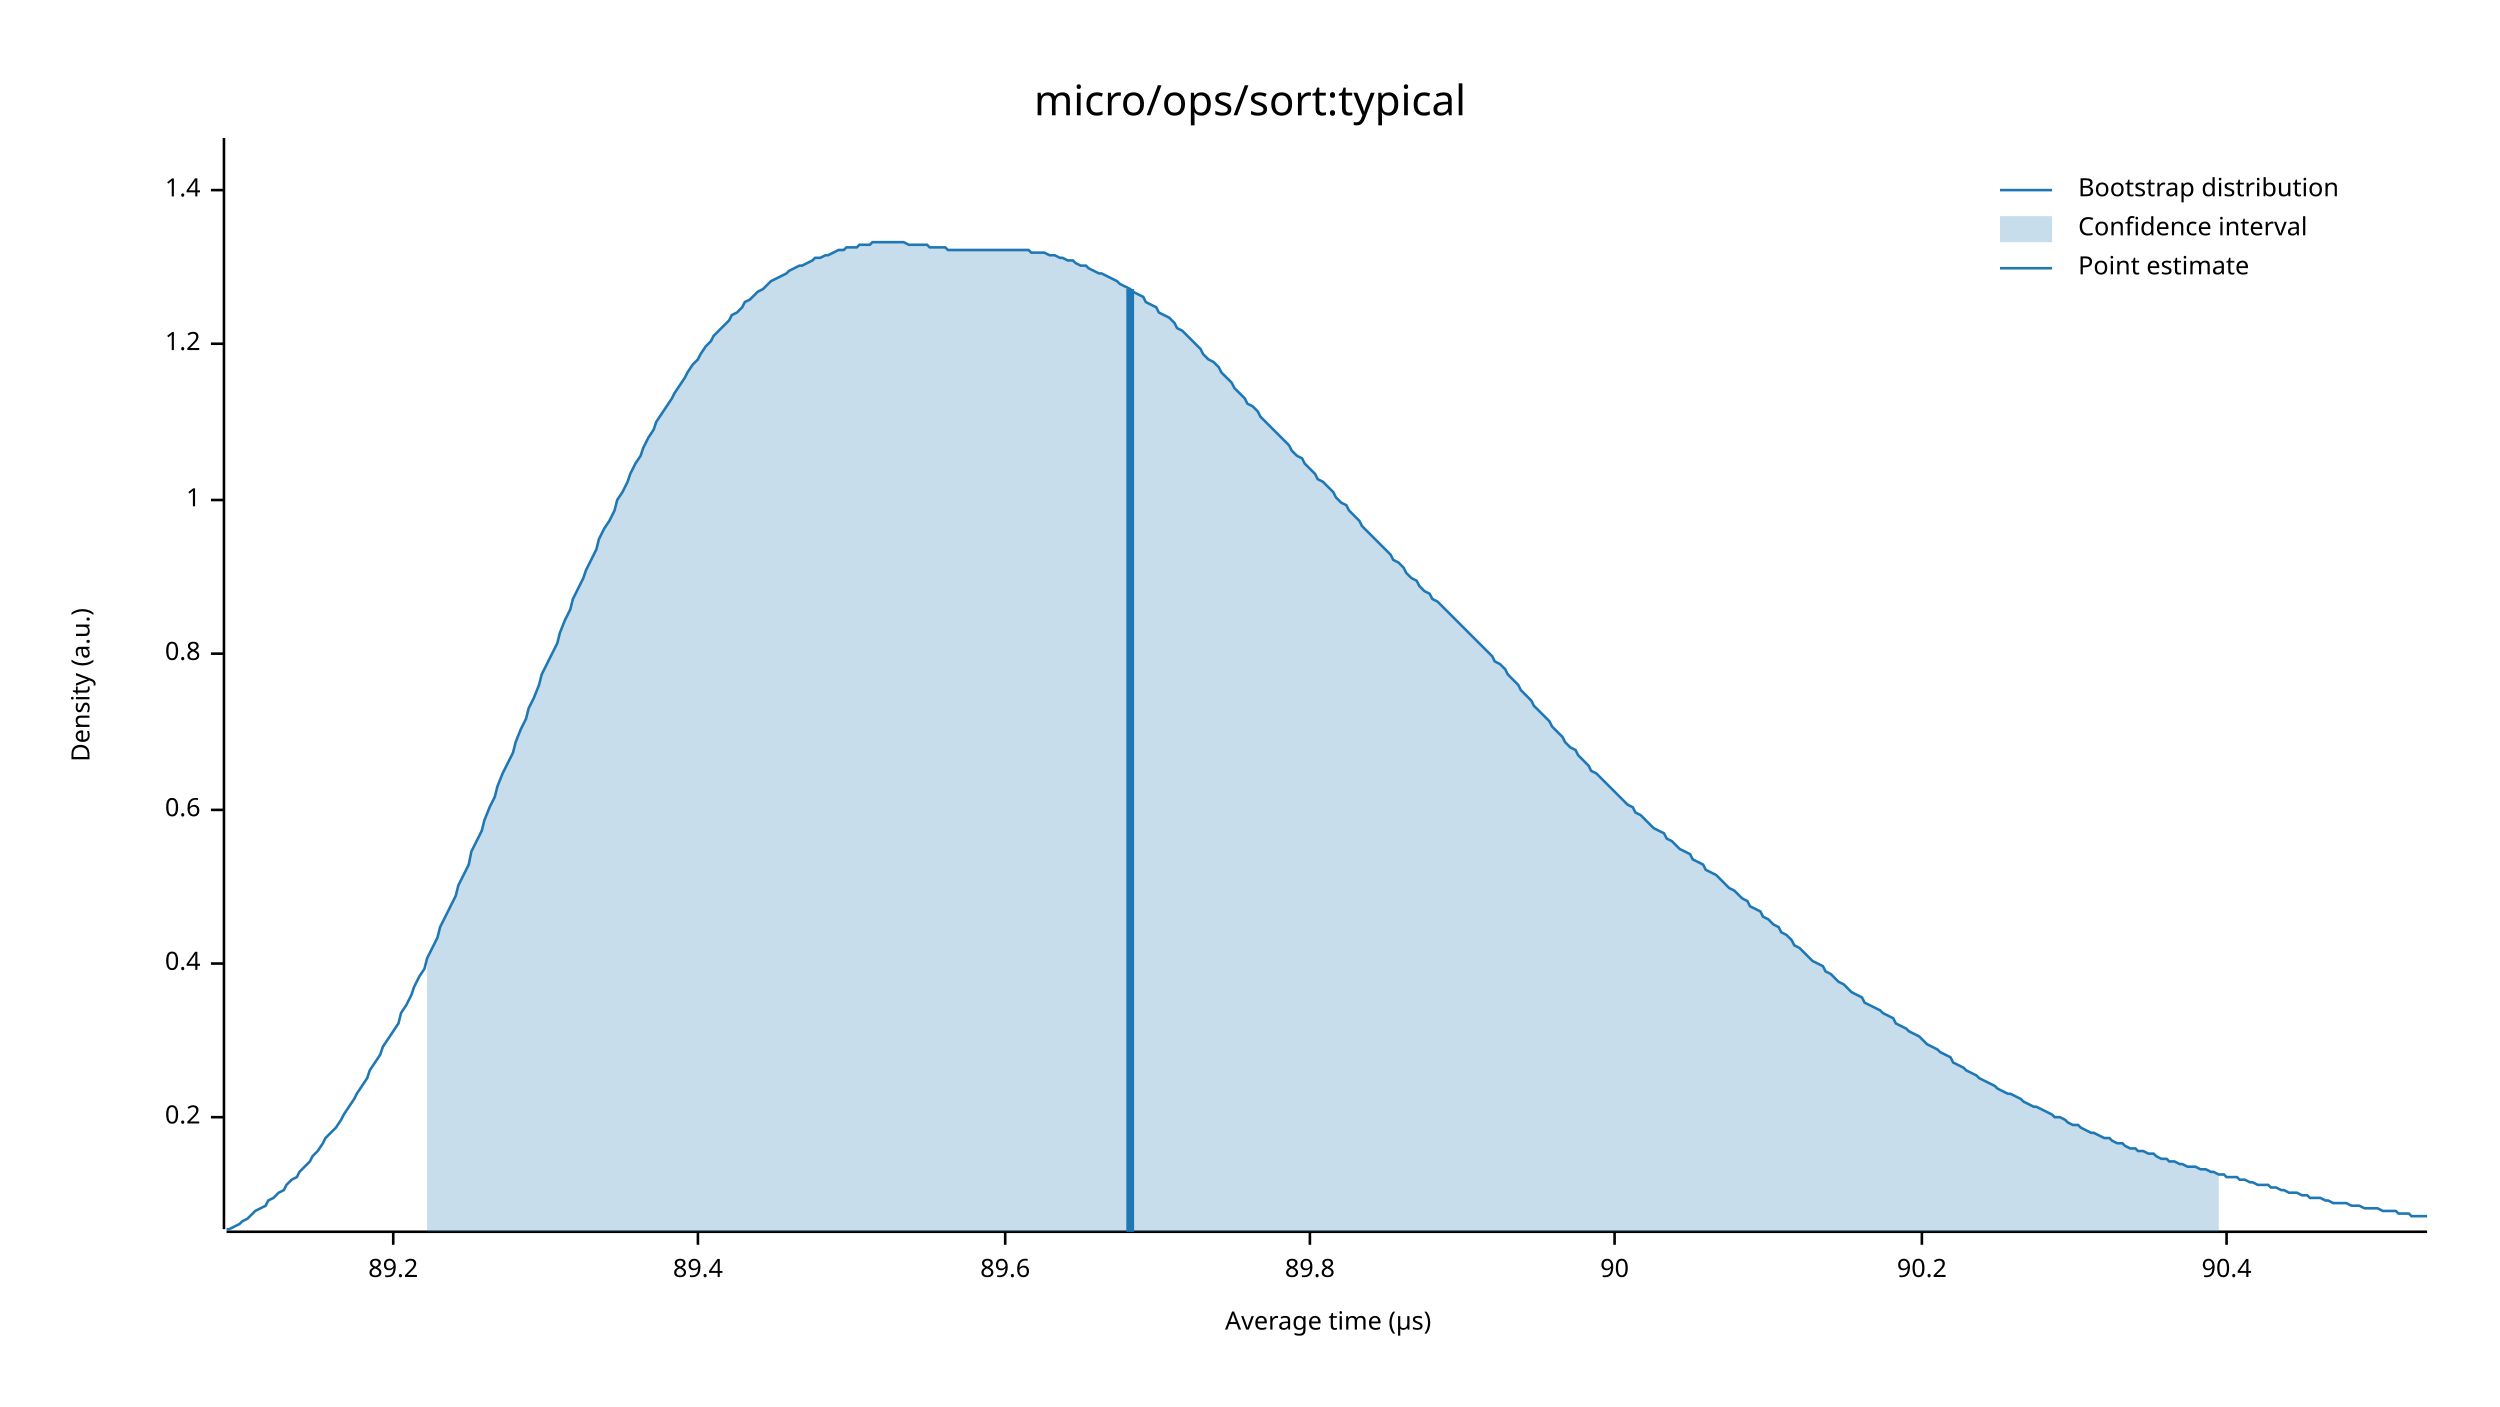
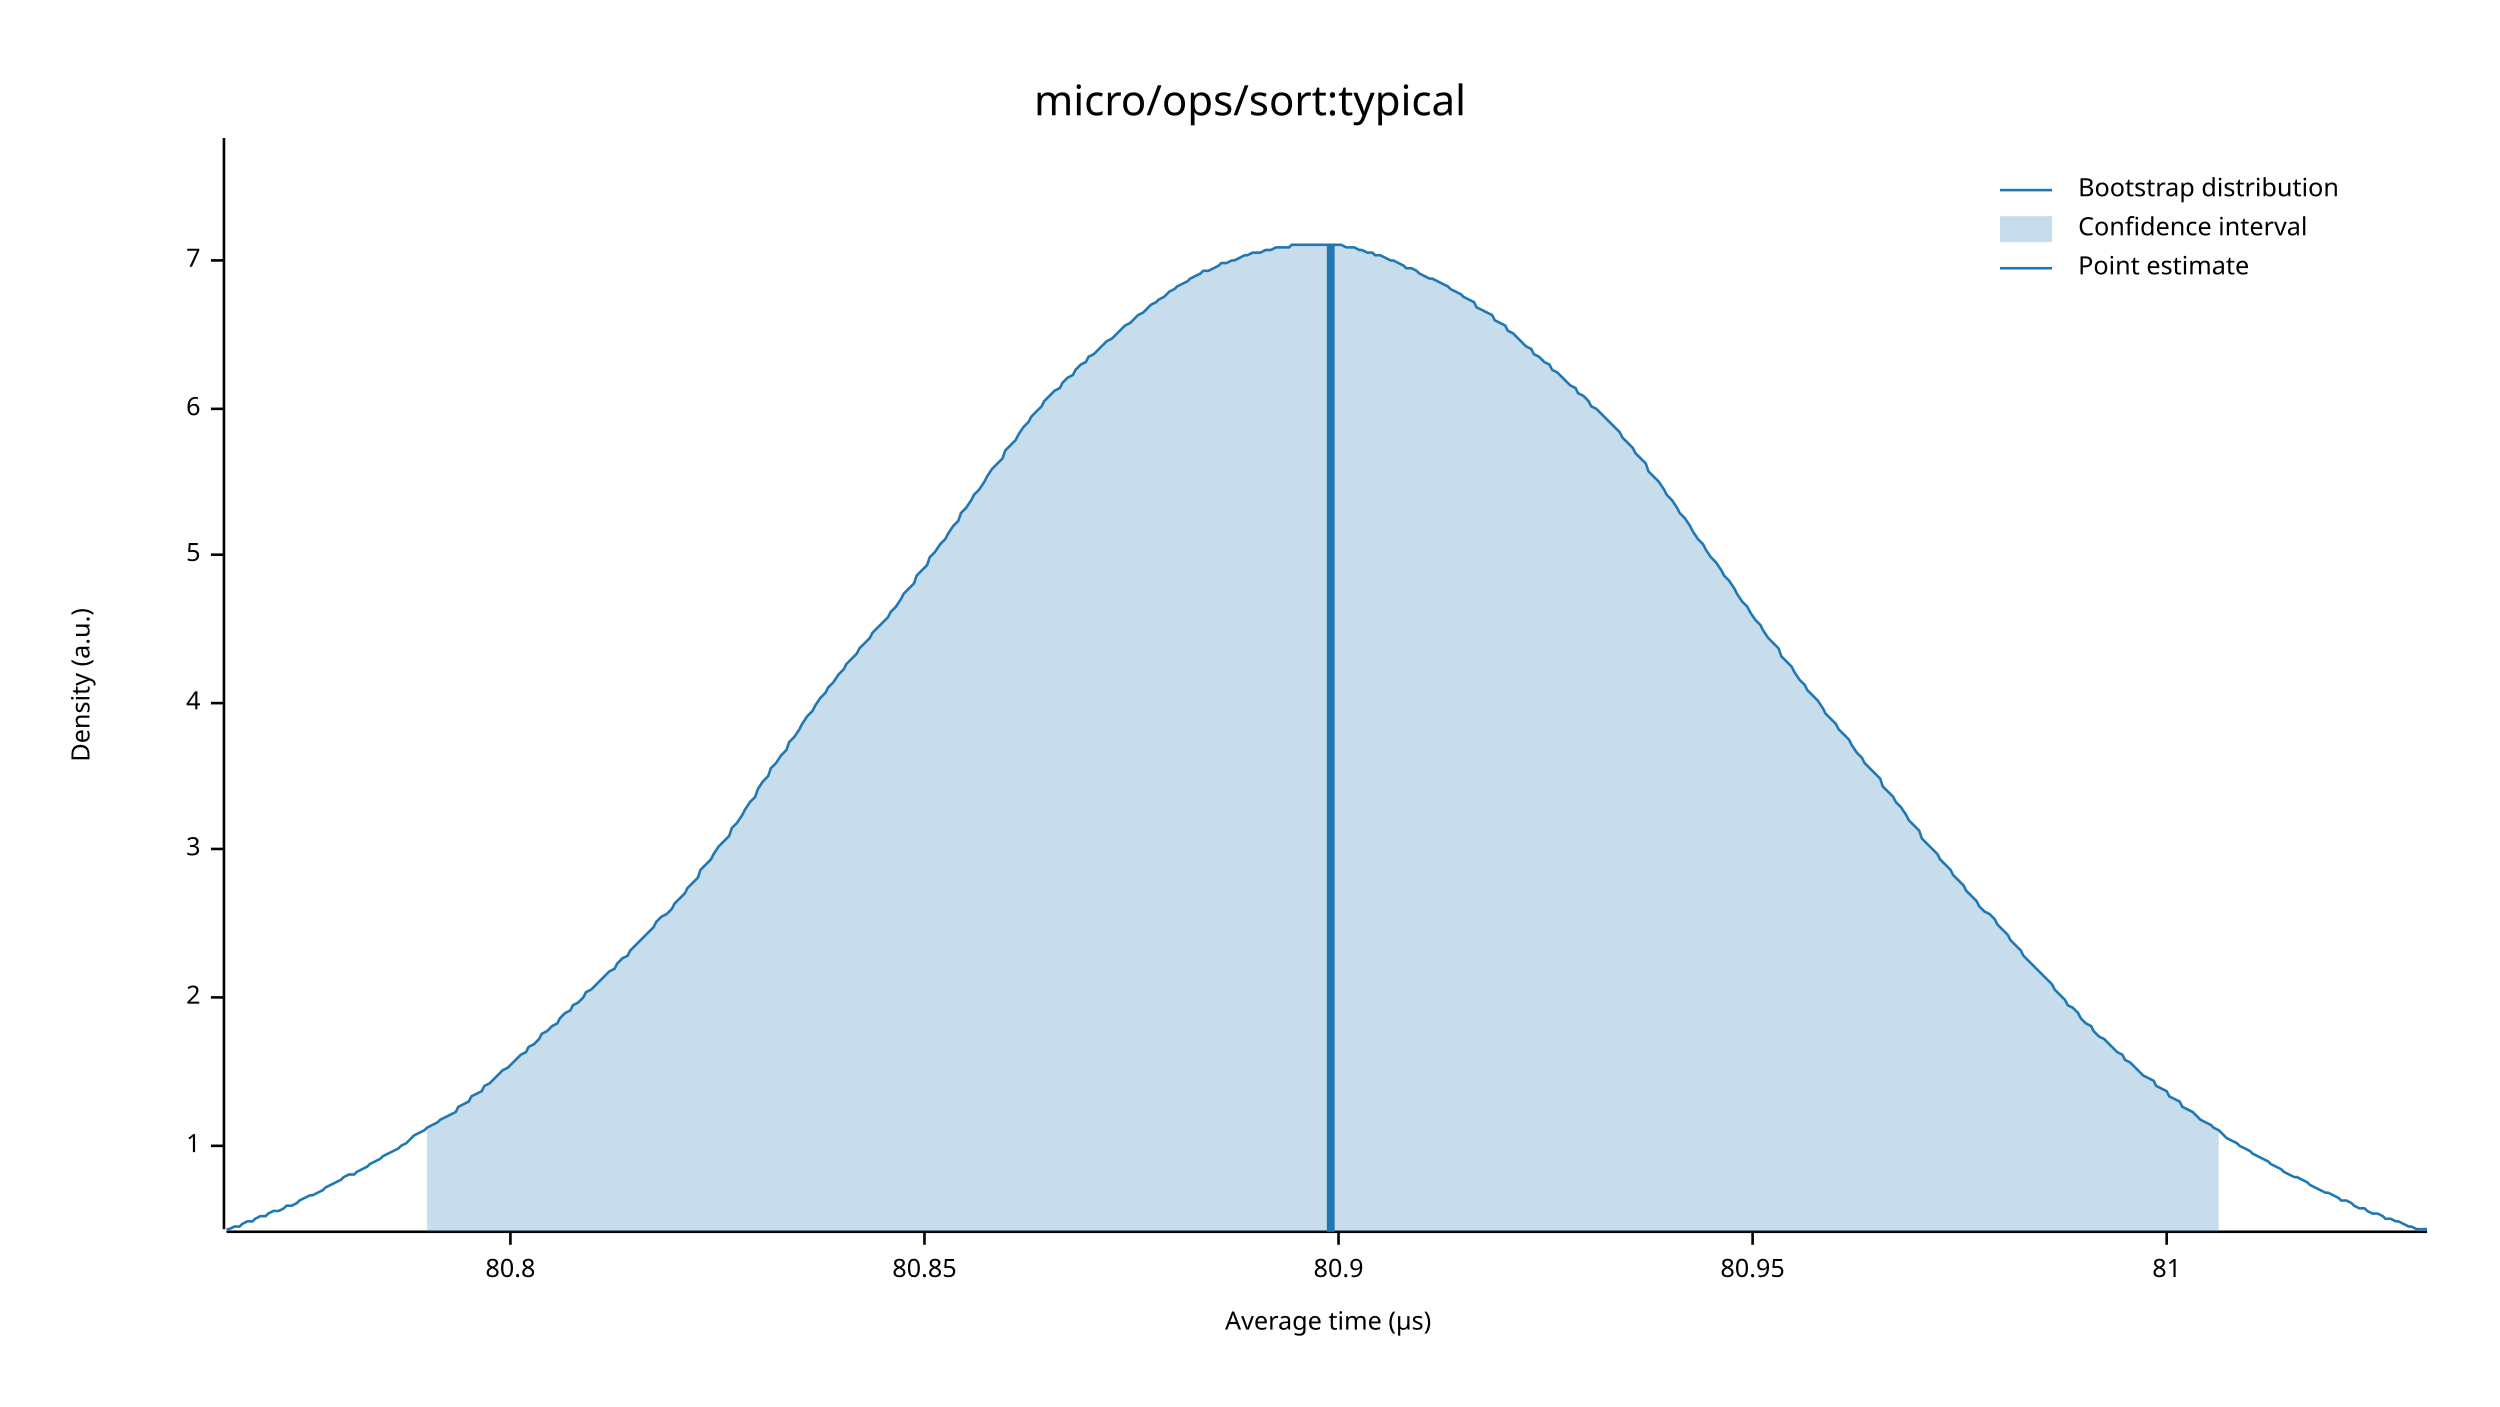
<svg xmlns="http://www.w3.org/2000/svg" width="960" height="540" viewBox="0 0 960 540">
  <text x="480" y="32" dy="0.76em" text-anchor="middle" font-family="sans-serif" font-size="16.129" opacity="1" fill="#000000">
micro/ops/sort:typical
</text>
  <text x="27" y="263" dy="0.76em" text-anchor="middle" font-family="sans-serif" font-size="9.677" opacity="1" fill="#000000" transform="rotate(270, 27, 263)">
Density (a.u.)
</text>
  <text x="510" y="513" dy="-0.5ex" text-anchor="middle" font-family="sans-serif" font-size="9.677" opacity="1" fill="#000000">
Average time (µs)
</text>
  <polyline fill="none" opacity="1" stroke="#000000" stroke-width="1" points="86,53 86,472 " />
-   <text x="77" y="429" dy="0.5ex" text-anchor="end" font-family="sans-serif" font-size="9.677" opacity="1" fill="#000000">
- 0.2
- </text>
-   <polyline fill="none" opacity="1" stroke="#000000" stroke-width="1" points="81,429 86,429 " />
-   <text x="77" y="370" dy="0.5ex" text-anchor="end" font-family="sans-serif" font-size="9.677" opacity="1" fill="#000000">
- 0.4
- </text>
-   <polyline fill="none" opacity="1" stroke="#000000" stroke-width="1" points="81,370 86,370 " />
-   <text x="77" y="311" dy="0.5ex" text-anchor="end" font-family="sans-serif" font-size="9.677" opacity="1" fill="#000000">
- 0.6
- </text>
-   <polyline fill="none" opacity="1" stroke="#000000" stroke-width="1" points="81,311 86,311 " />
-   <text x="77" y="251" dy="0.5ex" text-anchor="end" font-family="sans-serif" font-size="9.677" opacity="1" fill="#000000">
- 0.8
- </text>
-   <polyline fill="none" opacity="1" stroke="#000000" stroke-width="1" points="81,251 86,251 " />
-   <text x="77" y="192" dy="0.5ex" text-anchor="end" font-family="sans-serif" font-size="9.677" opacity="1" fill="#000000">
+   <text x="77" y="440" dy="0.5ex" text-anchor="end" font-family="sans-serif" font-size="9.677" opacity="1" fill="#000000">
1
</text>
-   <polyline fill="none" opacity="1" stroke="#000000" stroke-width="1" points="81,192 86,192 " />
-   <text x="77" y="132" dy="0.5ex" text-anchor="end" font-family="sans-serif" font-size="9.677" opacity="1" fill="#000000">
- 1.2
+   <polyline fill="none" opacity="1" stroke="#000000" stroke-width="1" points="81,440 86,440 " />
+   <text x="77" y="383" dy="0.5ex" text-anchor="end" font-family="sans-serif" font-size="9.677" opacity="1" fill="#000000">
+ 2
</text>
-   <polyline fill="none" opacity="1" stroke="#000000" stroke-width="1" points="81,132 86,132 " />
-   <text x="77" y="73" dy="0.5ex" text-anchor="end" font-family="sans-serif" font-size="9.677" opacity="1" fill="#000000">
- 1.4
+   <polyline fill="none" opacity="1" stroke="#000000" stroke-width="1" points="81,383 86,383 " />
+   <text x="77" y="326" dy="0.5ex" text-anchor="end" font-family="sans-serif" font-size="9.677" opacity="1" fill="#000000">
+ 3
</text>
-   <polyline fill="none" opacity="1" stroke="#000000" stroke-width="1" points="81,73 86,73 " />
+   <polyline fill="none" opacity="1" stroke="#000000" stroke-width="1" points="81,326 86,326 " />
+   <text x="77" y="270" dy="0.5ex" text-anchor="end" font-family="sans-serif" font-size="9.677" opacity="1" fill="#000000">
+ 4
+ </text>
+   <polyline fill="none" opacity="1" stroke="#000000" stroke-width="1" points="81,270 86,270 " />
+   <text x="77" y="213" dy="0.5ex" text-anchor="end" font-family="sans-serif" font-size="9.677" opacity="1" fill="#000000">
+ 5
+ </text>
+   <polyline fill="none" opacity="1" stroke="#000000" stroke-width="1" points="81,213 86,213 " />
+   <text x="77" y="157" dy="0.5ex" text-anchor="end" font-family="sans-serif" font-size="9.677" opacity="1" fill="#000000">
+ 6
+ </text>
+   <polyline fill="none" opacity="1" stroke="#000000" stroke-width="1" points="81,157 86,157 " />
+   <text x="77" y="100" dy="0.5ex" text-anchor="end" font-family="sans-serif" font-size="9.677" opacity="1" fill="#000000">
+ 7
+ </text>
+   <polyline fill="none" opacity="1" stroke="#000000" stroke-width="1" points="81,100 86,100 " />
  <polyline fill="none" opacity="1" stroke="#000000" stroke-width="1" points="87,473 932,473 " />
-   <text x="151" y="483" dy="0.76em" text-anchor="middle" font-family="sans-serif" font-size="9.677" opacity="1" fill="#000000">
- 89.2
+   <text x="196" y="483" dy="0.76em" text-anchor="middle" font-family="sans-serif" font-size="9.677" opacity="1" fill="#000000">
+ 80.8
</text>
-   <polyline fill="none" opacity="1" stroke="#000000" stroke-width="1" points="151,473 151,478 " />
-   <text x="268" y="483" dy="0.76em" text-anchor="middle" font-family="sans-serif" font-size="9.677" opacity="1" fill="#000000">
- 89.4
+   <polyline fill="none" opacity="1" stroke="#000000" stroke-width="1" points="196,473 196,478 " />
+   <text x="355" y="483" dy="0.76em" text-anchor="middle" font-family="sans-serif" font-size="9.677" opacity="1" fill="#000000">
+ 80.85
</text>
-   <polyline fill="none" opacity="1" stroke="#000000" stroke-width="1" points="268,473 268,478 " />
-   <text x="386" y="483" dy="0.76em" text-anchor="middle" font-family="sans-serif" font-size="9.677" opacity="1" fill="#000000">
- 89.6
+   <polyline fill="none" opacity="1" stroke="#000000" stroke-width="1" points="355,473 355,478 " />
+   <text x="514" y="483" dy="0.76em" text-anchor="middle" font-family="sans-serif" font-size="9.677" opacity="1" fill="#000000">
+ 80.9
</text>
-   <polyline fill="none" opacity="1" stroke="#000000" stroke-width="1" points="386,473 386,478 " />
-   <text x="503" y="483" dy="0.76em" text-anchor="middle" font-family="sans-serif" font-size="9.677" opacity="1" fill="#000000">
- 89.8
+   <polyline fill="none" opacity="1" stroke="#000000" stroke-width="1" points="514,473 514,478 " />
+   <text x="673" y="483" dy="0.76em" text-anchor="middle" font-family="sans-serif" font-size="9.677" opacity="1" fill="#000000">
+ 80.95
</text>
-   <polyline fill="none" opacity="1" stroke="#000000" stroke-width="1" points="503,473 503,478 " />
-   <text x="620" y="483" dy="0.76em" text-anchor="middle" font-family="sans-serif" font-size="9.677" opacity="1" fill="#000000">
- 90
+   <polyline fill="none" opacity="1" stroke="#000000" stroke-width="1" points="673,473 673,478 " />
+   <text x="832" y="483" dy="0.76em" text-anchor="middle" font-family="sans-serif" font-size="9.677" opacity="1" fill="#000000">
+ 81
</text>
-   <polyline fill="none" opacity="1" stroke="#000000" stroke-width="1" points="620,473 620,478 " />
-   <text x="738" y="483" dy="0.76em" text-anchor="middle" font-family="sans-serif" font-size="9.677" opacity="1" fill="#000000">
- 90.2
- </text>
-   <polyline fill="none" opacity="1" stroke="#000000" stroke-width="1" points="738,473 738,478 " />
-   <text x="855" y="483" dy="0.76em" text-anchor="middle" font-family="sans-serif" font-size="9.677" opacity="1" fill="#000000">
- 90.4
- </text>
-   <polyline fill="none" opacity="1" stroke="#000000" stroke-width="1" points="855,473 855,478 " />
-   <polyline fill="none" opacity="1" stroke="#1F78B4" stroke-width="1" points="87,472 88,472 90,471 92,470 93,469 95,468 97,466 98,465 100,464 102,463 103,461 105,460 107,458 109,457 110,455 112,453 114,452 115,450 117,448 119,446 120,444 122,442 124,439 125,437 127,435 129,433 131,430 132,428 134,425 136,422 137,420 139,417 141,414 142,411 144,408 146,405 147,402 149,399 151,396 153,393 154,389 156,386 158,382 159,379 161,375 163,372 164,368 166,364 168,360 169,356 171,352 173,348 175,344 176,340 178,336 180,332 181,327 183,323 185,319 186,315 188,310 190,306 191,302 193,297 195,293 197,289 198,285 200,280 202,276 203,272 205,268 207,263 208,259 210,255 212,251 214,247 215,243 217,238 219,234 220,230 222,226 224,222 225,219 227,215 229,211 230,207 232,203 234,200 236,196 237,192 239,189 241,185 242,182 244,178 246,175 247,172 249,168 251,165 252,162 254,159 256,156 258,153 259,151 261,148 263,145 264,143 266,140 268,138 269,136 271,133 273,131 274,129 276,127 278,125 280,123 281,121 283,120 285,118 286,116 288,115 290,113 291,112 293,111 295,109 296,108 298,107 300,106 302,105 303,104 305,103 307,102 308,102 310,101 312,100 313,99 315,99 317,98 318,98 320,97 322,96 324,96 325,95 327,95 329,95 330,94 332,94 334,94 335,93 337,93 339,93 341,93 342,93 344,93 346,93 347,93 349,94 351,94 352,94 354,94 356,94 357,95 359,95 361,95 363,95 364,96 366,96 368,96 369,96 371,96 373,96 374,96 376,96 378,96 379,96 381,96 383,96 385,96 386,96 388,96 390,96 391,96 393,96 395,96 396,97 398,97 400,97 401,97 403,98 405,98 407,99 408,99 410,100 412,100 413,101 415,102 417,102 418,103 420,104 422,105 423,105 425,106 427,107 429,108 430,109 432,110 434,111 435,112 437,113 439,114 440,116 442,117 444,118 445,120 447,121 449,122 451,124 452,126 454,127 456,129 457,130 459,132 461,134 462,136 464,138 466,139 468,141 469,143 471,145 473,147 474,149 476,151 478,153 479,155 481,156 483,158 484,160 486,162 488,164 490,166 491,167 493,169 495,171 496,173 498,175 500,176 501,178 503,180 505,182 506,184 508,185 510,187 512,189 513,191 515,193 517,194 518,196 520,198 522,200 523,202 525,204 527,206 528,207 530,209 532,211 534,213 535,215 537,216 539,218 540,220 542,222 544,223 545,225 547,227 549,228 550,230 552,231 554,233 556,235 557,236 559,238 561,240 562,241 564,243 566,245 567,246 569,248 571,250 573,252 574,254 576,255 578,257 579,259 581,261 583,263 584,265 586,267 588,269 589,271 591,273 593,275 595,277 596,279 598,281 600,283 601,285 603,287 605,288 606,290 608,292 610,294 611,296 613,297 615,299 617,301 618,302 620,304 622,306 623,307 625,309 627,310 628,312 630,313 632,315 633,316 635,318 637,319 639,320 640,322 642,323 644,325 645,326 647,327 649,328 650,330 652,331 654,332 655,334 657,335 659,336 661,338 662,339 664,341 666,342 667,343 669,345 671,346 672,348 674,349 676,350 677,352 679,353 681,355 683,356 684,358 686,359 688,361 689,363 691,364 693,366 694,367 696,369 698,370 700,371 701,373 703,374 705,376 706,377 708,378 710,380 711,381 713,382 715,383 716,385 718,386 720,387 722,388 723,389 725,390 727,391 728,393 730,394 732,395 733,396 735,397 737,398 738,399 740,401 742,402 744,403 745,404 747,405 749,406 750,408 752,409 754,410 755,411 757,412 759,413 760,414 762,415 764,416 766,417 767,418 769,419 771,420 772,420 774,421 776,422 777,423 779,424 781,425 782,425 784,426 786,427 788,428 789,429 791,429 793,430 794,431 796,432 798,432 799,433 801,434 803,435 804,435 806,436 808,437 810,437 811,438 813,439 815,439 816,440 818,441 820,441 821,442 823,442 825,443 827,443 828,444 830,445 832,445 833,446 835,446 837,447 838,447 840,448 842,448 843,448 845,449 847,449 849,450 850,450 852,451 854,451 855,452 857,452 859,452 860,453 862,453 864,454 865,454 867,455 869,455 871,455 872,456 874,456 876,457 877,457 879,458 881,458 882,458 884,459 886,459 887,460 889,460 891,460 893,461 894,461 896,462 898,462 899,462 901,462 903,463 904,463 906,463 908,464 909,464 911,464 913,464 915,465 916,465 918,465 920,465 921,466 923,466 925,466 926,467 928,467 930,467 932,467 " />
-   <polygon opacity="0.25" fill="#1F78B4" points="164,368 166,364 168,360 169,356 171,352 173,348 175,344 176,340 178,336 180,332 181,327 183,323 185,319 186,315 188,310 190,306 191,302 193,297 195,293 197,289 198,285 200,280 202,276 203,272 205,268 207,263 208,259 210,255 212,251 214,247 215,243 217,238 219,234 220,230 222,226 224,222 225,219 227,215 229,211 230,207 232,203 234,200 236,196 237,192 239,189 241,185 242,182 244,178 246,175 247,172 249,168 251,165 252,162 254,159 256,156 258,153 259,151 261,148 263,145 264,143 266,140 268,138 269,136 271,133 273,131 274,129 276,127 278,125 280,123 281,121 283,120 285,118 286,116 288,115 290,113 291,112 293,111 295,109 296,108 298,107 300,106 302,105 303,104 305,103 307,102 308,102 310,101 312,100 313,99 315,99 317,98 318,98 320,97 322,96 324,96 325,95 327,95 329,95 330,94 332,94 334,94 335,93 337,93 339,93 341,93 342,93 344,93 346,93 347,93 349,94 351,94 352,94 354,94 356,94 357,95 359,95 361,95 363,95 364,96 366,96 368,96 369,96 371,96 373,96 374,96 376,96 378,96 379,96 381,96 383,96 385,96 386,96 388,96 390,96 391,96 393,96 395,96 396,97 398,97 400,97 401,97 403,98 405,98 407,99 408,99 410,100 412,100 413,101 415,102 417,102 418,103 420,104 422,105 423,105 425,106 427,107 429,108 430,109 432,110 434,111 435,112 437,113 439,114 440,116 442,117 444,118 445,120 447,121 449,122 451,124 452,126 454,127 456,129 457,130 459,132 461,134 462,136 464,138 466,139 468,141 469,143 471,145 473,147 474,149 476,151 478,153 479,155 481,156 483,158 484,160 486,162 488,164 490,166 491,167 493,169 495,171 496,173 498,175 500,176 501,178 503,180 505,182 506,184 508,185 510,187 512,189 513,191 515,193 517,194 518,196 520,198 522,200 523,202 525,204 527,206 528,207 530,209 532,211 534,213 535,215 537,216 539,218 540,220 542,222 544,223 545,225 547,227 549,228 550,230 552,231 554,233 556,235 557,236 559,238 561,240 562,241 564,243 566,245 567,246 569,248 571,250 573,252 574,254 576,255 578,257 579,259 581,261 583,263 584,265 586,267 588,269 589,271 591,273 593,275 595,277 596,279 598,281 600,283 601,285 603,287 605,288 606,290 608,292 610,294 611,296 613,297 615,299 617,301 618,302 620,304 622,306 623,307 625,309 627,310 628,312 630,313 632,315 633,316 635,318 637,319 639,320 640,322 642,323 644,325 645,326 647,327 649,328 650,330 652,331 654,332 655,334 657,335 659,336 661,338 662,339 664,341 666,342 667,343 669,345 671,346 672,348 674,349 676,350 677,352 679,353 681,355 683,356 684,358 686,359 688,361 689,363 691,364 693,366 694,367 696,369 698,370 700,371 701,373 703,374 705,376 706,377 708,378 710,380 711,381 713,382 715,383 716,385 718,386 720,387 722,388 723,389 725,390 727,391 728,393 730,394 732,395 733,396 735,397 737,398 738,399 740,401 742,402 744,403 745,404 747,405 749,406 750,408 752,409 754,410 755,411 757,412 759,413 760,414 762,415 764,416 766,417 767,418 769,419 771,420 772,420 774,421 776,422 777,423 779,424 781,425 782,425 784,426 786,427 788,428 789,429 791,429 793,430 794,431 796,432 798,432 799,433 801,434 803,435 804,435 806,436 808,437 810,437 811,438 813,439 815,439 816,440 818,441 820,441 821,442 823,442 825,443 827,443 828,444 830,445 832,445 833,446 835,446 837,447 838,447 840,448 842,448 843,448 845,449 847,449 849,450 850,450 852,451 852,473 164,473 " />
-   <polyline fill="none" opacity="1" stroke="#1F78B4" stroke-width="3" points="434,473 434,111 " />
+   <polyline fill="none" opacity="1" stroke="#000000" stroke-width="1" points="832,473 832,478 " />
+   <polyline fill="none" opacity="1" stroke="#1F78B4" stroke-width="1" points="87,472 88,472 90,471 92,471 93,470 95,469 97,469 98,468 100,467 102,467 103,466 105,465 107,465 109,464 110,463 112,463 114,462 115,461 117,460 119,459 120,459 122,458 124,457 125,456 127,455 129,454 131,453 132,452 134,451 136,451 137,450 139,449 141,448 142,447 144,446 146,445 147,444 149,443 151,442 153,441 154,440 156,439 158,437 159,436 161,435 163,434 164,433 166,432 168,431 169,430 171,429 173,428 175,427 176,425 178,424 180,423 181,421 183,420 185,419 186,417 188,416 190,414 191,413 193,411 195,410 197,408 198,407 200,405 202,404 203,402 205,401 207,399 208,397 210,396 212,394 214,393 215,391 217,389 219,388 220,386 222,385 224,383 225,381 227,380 229,378 230,377 232,375 234,373 236,372 237,370 239,368 241,367 242,365 244,363 246,361 247,360 249,358 251,356 252,354 254,352 256,351 258,349 259,347 261,345 263,343 264,341 266,339 268,337 269,334 271,332 273,330 274,328 276,325 278,323 280,321 281,318 283,316 285,313 286,311 288,308 290,306 291,303 293,300 295,298 296,295 298,293 300,290 302,288 303,285 305,283 307,280 308,278 310,275 312,273 313,271 315,268 317,266 318,264 320,262 322,259 324,257 325,255 327,253 329,251 330,249 332,247 334,245 335,243 337,241 339,239 341,237 342,235 344,233 346,230 347,228 349,226 351,224 352,221 354,219 356,217 357,214 359,212 361,209 363,207 364,205 366,202 368,200 369,197 371,195 373,192 374,190 376,188 378,185 379,183 381,180 383,178 385,176 386,173 388,171 390,169 391,167 393,164 395,162 396,160 398,158 400,156 401,154 403,152 405,150 407,149 408,147 410,145 412,144 413,142 415,140 417,139 418,137 420,136 422,134 423,133 425,131 427,130 429,128 430,127 432,125 434,124 435,123 437,121 439,120 440,119 442,117 444,116 445,115 447,114 449,112 451,111 452,110 454,109 456,108 457,107 459,106 461,105 462,104 464,104 466,103 468,102 469,101 471,101 473,100 474,100 476,99 478,98 479,98 481,97 483,97 484,97 486,96 488,96 490,95 491,95 493,95 495,95 496,94 498,94 500,94 501,94 503,94 505,94 506,94 508,94 510,94 512,94 513,94 515,94 517,95 518,95 520,95 522,96 523,96 525,97 527,97 528,98 530,98 532,99 534,100 535,100 537,101 539,102 540,103 542,103 544,104 545,105 547,106 549,107 550,107 552,108 554,109 556,110 557,111 559,112 561,113 562,114 564,115 566,116 567,118 569,119 571,120 573,121 574,123 576,124 578,125 579,127 581,128 583,130 584,131 586,133 588,134 589,136 591,137 593,139 595,140 596,142 598,143 600,145 601,146 603,148 605,149 606,151 608,152 610,154 611,156 613,157 615,159 617,161 618,162 620,164 622,166 623,168 625,170 627,172 628,174 630,176 632,178 633,181 635,183 637,185 639,188 640,190 642,192 644,195 645,197 647,199 649,202 650,204 652,207 654,209 655,211 657,214 659,216 661,219 662,221 664,223 666,226 667,228 669,231 671,233 672,235 674,238 676,240 677,242 679,245 681,247 683,249 684,252 686,254 688,256 689,258 691,261 693,263 694,265 696,267 698,269 700,272 701,274 703,276 705,278 706,280 708,282 710,284 711,286 713,289 715,291 716,293 718,295 720,297 722,299 723,302 725,304 727,306 728,308 730,310 732,313 733,315 735,317 737,319 738,322 740,324 742,326 744,328 745,330 747,332 749,334 750,336 752,338 754,340 755,342 757,344 759,346 760,348 762,350 764,351 766,353 767,355 769,357 771,359 772,361 774,363 776,365 777,367 779,369 781,371 782,372 784,374 786,376 788,378 789,380 791,382 793,384 794,386 796,387 798,389 799,391 801,393 803,394 804,396 806,398 808,399 810,401 811,402 813,404 815,405 816,407 818,408 820,410 821,411 823,413 825,414 827,415 828,417 830,418 832,419 833,421 835,422 837,423 838,425 840,426 842,427 843,428 845,430 847,431 849,432 850,433 852,434 854,436 855,437 857,438 859,439 860,440 862,441 864,442 865,443 867,444 869,445 871,446 872,447 874,448 876,449 877,450 879,451 881,452 882,452 884,453 886,454 887,455 889,456 891,457 893,458 894,458 896,459 898,460 899,461 901,461 903,462 904,463 906,464 908,464 909,465 911,466 913,466 915,467 916,468 918,468 920,469 921,469 923,470 925,471 926,471 928,472 930,472 932,472 " />
+   <polygon opacity="0.25" fill="#1F78B4" points="164,433 166,432 168,431 169,430 171,429 173,428 175,427 176,425 178,424 180,423 181,421 183,420 185,419 186,417 188,416 190,414 191,413 193,411 195,410 197,408 198,407 200,405 202,404 203,402 205,401 207,399 208,397 210,396 212,394 214,393 215,391 217,389 219,388 220,386 222,385 224,383 225,381 227,380 229,378 230,377 232,375 234,373 236,372 237,370 239,368 241,367 242,365 244,363 246,361 247,360 249,358 251,356 252,354 254,352 256,351 258,349 259,347 261,345 263,343 264,341 266,339 268,337 269,334 271,332 273,330 274,328 276,325 278,323 280,321 281,318 283,316 285,313 286,311 288,308 290,306 291,303 293,300 295,298 296,295 298,293 300,290 302,288 303,285 305,283 307,280 308,278 310,275 312,273 313,271 315,268 317,266 318,264 320,262 322,259 324,257 325,255 327,253 329,251 330,249 332,247 334,245 335,243 337,241 339,239 341,237 342,235 344,233 346,230 347,228 349,226 351,224 352,221 354,219 356,217 357,214 359,212 361,209 363,207 364,205 366,202 368,200 369,197 371,195 373,192 374,190 376,188 378,185 379,183 381,180 383,178 385,176 386,173 388,171 390,169 391,167 393,164 395,162 396,160 398,158 400,156 401,154 403,152 405,150 407,149 408,147 410,145 412,144 413,142 415,140 417,139 418,137 420,136 422,134 423,133 425,131 427,130 429,128 430,127 432,125 434,124 435,123 437,121 439,120 440,119 442,117 444,116 445,115 447,114 449,112 451,111 452,110 454,109 456,108 457,107 459,106 461,105 462,104 464,104 466,103 468,102 469,101 471,101 473,100 474,100 476,99 478,98 479,98 481,97 483,97 484,97 486,96 488,96 490,95 491,95 493,95 495,95 496,94 498,94 500,94 501,94 503,94 505,94 506,94 508,94 510,94 512,94 513,94 515,94 517,95 518,95 520,95 522,96 523,96 525,97 527,97 528,98 530,98 532,99 534,100 535,100 537,101 539,102 540,103 542,103 544,104 545,105 547,106 549,107 550,107 552,108 554,109 556,110 557,111 559,112 561,113 562,114 564,115 566,116 567,118 569,119 571,120 573,121 574,123 576,124 578,125 579,127 581,128 583,130 584,131 586,133 588,134 589,136 591,137 593,139 595,140 596,142 598,143 600,145 601,146 603,148 605,149 606,151 608,152 610,154 611,156 613,157 615,159 617,161 618,162 620,164 622,166 623,168 625,170 627,172 628,174 630,176 632,178 633,181 635,183 637,185 639,188 640,190 642,192 644,195 645,197 647,199 649,202 650,204 652,207 654,209 655,211 657,214 659,216 661,219 662,221 664,223 666,226 667,228 669,231 671,233 672,235 674,238 676,240 677,242 679,245 681,247 683,249 684,252 686,254 688,256 689,258 691,261 693,263 694,265 696,267 698,269 700,272 701,274 703,276 705,278 706,280 708,282 710,284 711,286 713,289 715,291 716,293 718,295 720,297 722,299 723,302 725,304 727,306 728,308 730,310 732,313 733,315 735,317 737,319 738,322 740,324 742,326 744,328 745,330 747,332 749,334 750,336 752,338 754,340 755,342 757,344 759,346 760,348 762,350 764,351 766,353 767,355 769,357 771,359 772,361 774,363 776,365 777,367 779,369 781,371 782,372 784,374 786,376 788,378 789,380 791,382 793,384 794,386 796,387 798,389 799,391 801,393 803,394 804,396 806,398 808,399 810,401 811,402 813,404 815,405 816,407 818,408 820,410 821,411 823,413 825,414 827,415 828,417 830,418 832,419 833,421 835,422 837,423 838,425 840,426 842,427 843,428 845,430 847,431 849,432 850,433 852,434 852,473 164,473 " />
+   <polyline fill="none" opacity="1" stroke="#1F78B4" stroke-width="3" points="511,473 511,94 " />
  <text x="798" y="68" dy="0.76em" text-anchor="start" font-family="sans-serif" font-size="9.677" opacity="1" fill="#000000">
Bootstrap distribution
</text>
  <text x="798" y="83" dy="0.76em" text-anchor="start" font-family="sans-serif" font-size="9.677" opacity="1" fill="#000000">
Confidence interval
</text>
  <text x="798" y="98" dy="0.76em" text-anchor="start" font-family="sans-serif" font-size="9.677" opacity="1" fill="#000000">
Point estimate
</text>
  <polyline fill="none" opacity="1" stroke="#1F78B4" stroke-width="1" points="768,73 788,73 " />
  <rect x="768" y="83" width="20" height="10" opacity="0.25" fill="#1F78B4" stroke="none" />
  <polyline fill="none" opacity="1" stroke="#1F78B4" stroke-width="1" points="768,103 788,103 " />
</svg>
